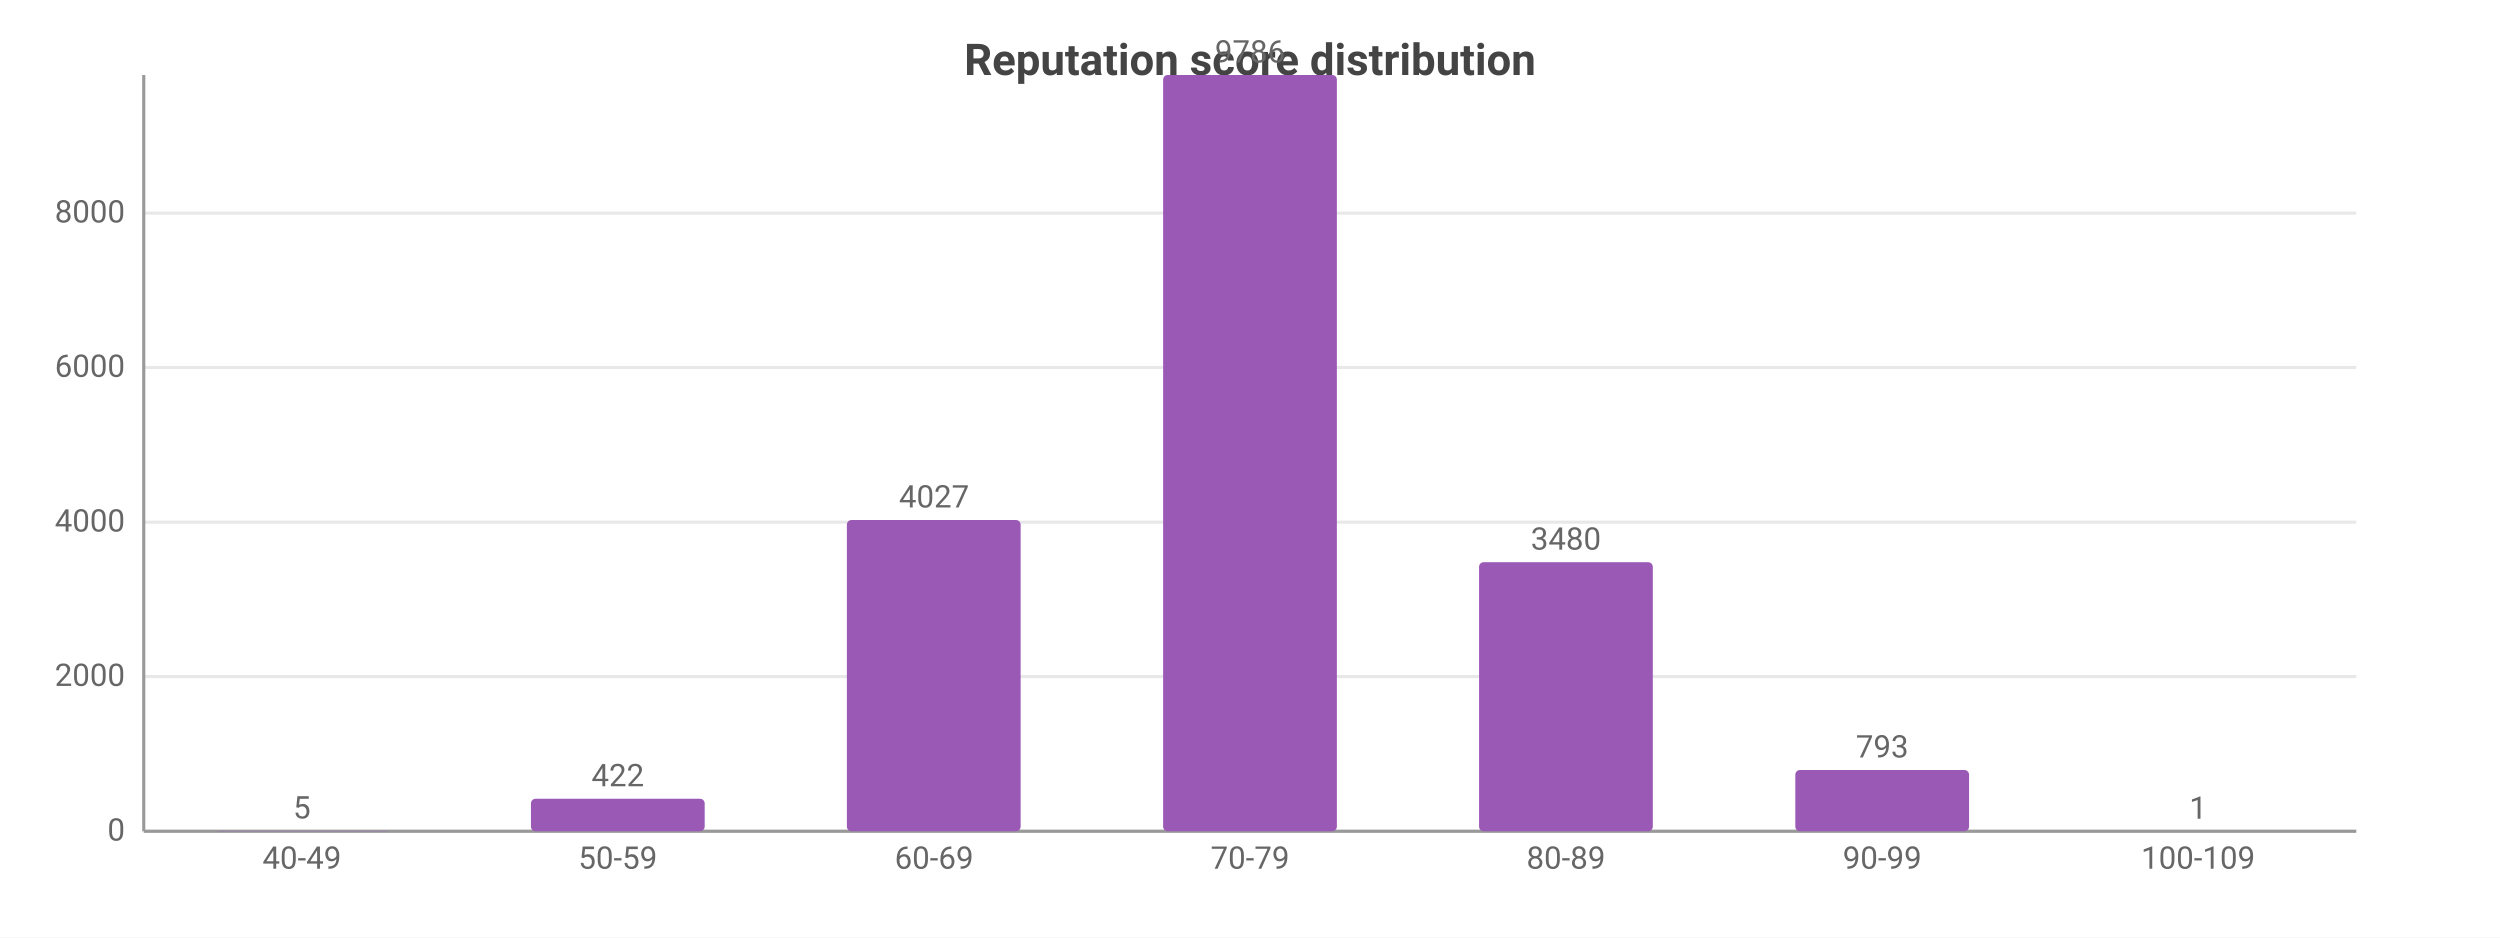
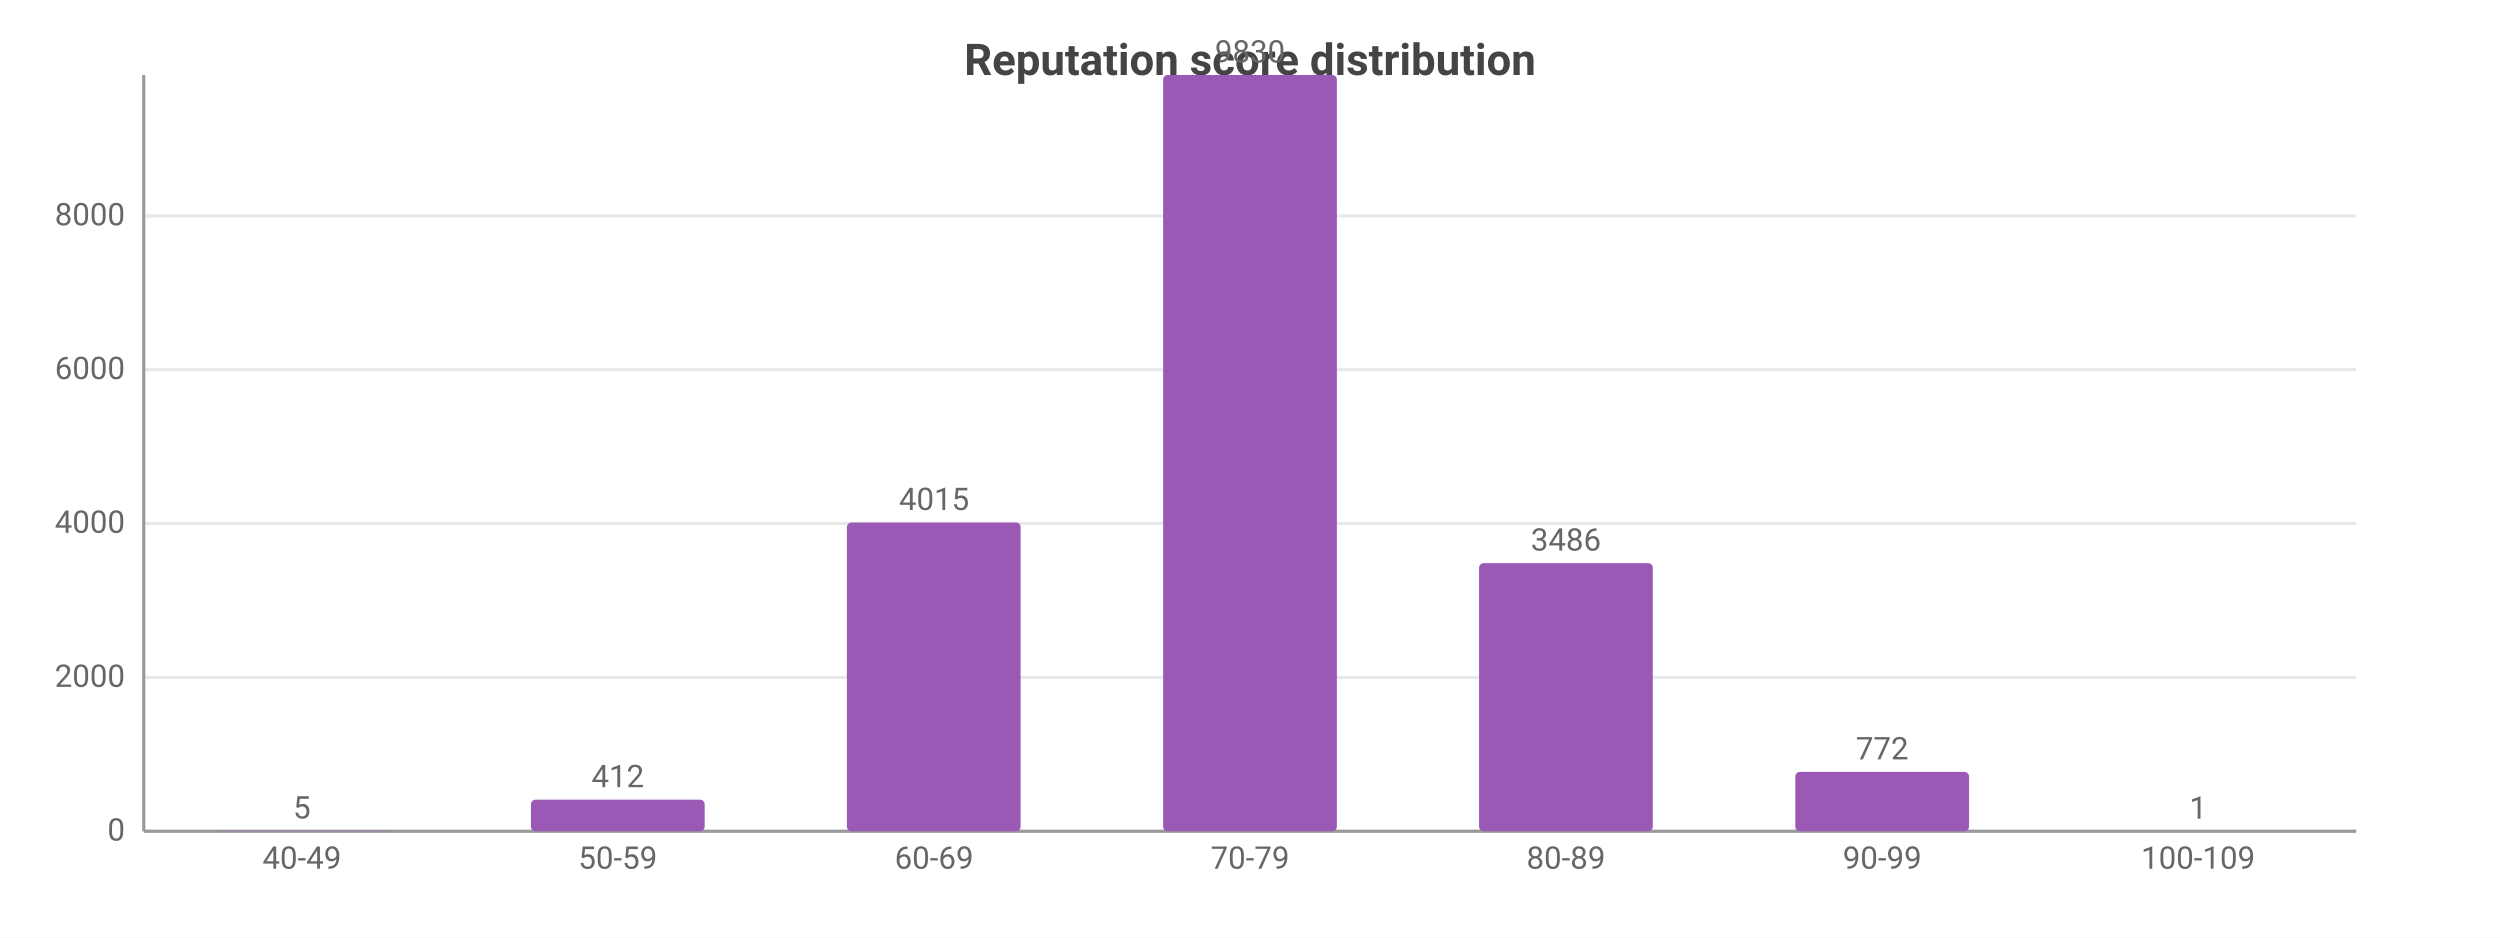
<svg xmlns="http://www.w3.org/2000/svg" width="800" height="300" viewBox="0 0 800 300">
  <rect width="800" height="300" fill="#ffffff" />
  <style>text{font-family:system-ui,-apple-system,'Segoe UI',Roboto,sans-serif}.g{stroke:#e8e8e8;stroke-width:1}.a{stroke:#999;stroke-width:1}.t{font-size:10px;fill:#666}.m{font-size:10px;text-anchor:middle;fill:#666}.e{font-size:10px;text-anchor:end;fill:#666}.l{font-size:11px;fill:#333}.tt{font-size:14px;font-weight:600;text-anchor:middle;fill:#444}.em{font-size:13px;text-anchor:middle;fill:#999}</style>
  <text class="tt" x="400.0" y="24">Reputation score distribution</text>
  <line class="g" x1="46" y1="266" x2="754" y2="266" />
  <text class="e" x="40" y="269">0</text>
-   <line class="g" x1="46" y1="216.5" x2="754" y2="216.5" />
-   <text class="e" x="40" y="219.5">2000</text>
-   <line class="g" x1="46" y1="167.1" x2="754" y2="167.1" />
-   <text class="e" x="40" y="170.1">4000</text>
-   <line class="g" x1="46" y1="117.6" x2="754" y2="117.6" />
-   <text class="e" x="40" y="120.6">6000</text>
-   <line class="g" x1="46" y1="68.2" x2="754" y2="68.2" />
-   <text class="e" x="40" y="71.2">8000</text>
+   <line class="g" x1="46" y1="216.8" x2="754" y2="216.8" />
+   <text class="e" x="40" y="219.8">2000</text>
+   <line class="g" x1="46" y1="167.5" x2="754" y2="167.5" />
+   <text class="e" x="40" y="170.5">4000</text>
+   <line class="g" x1="46" y1="118.3" x2="754" y2="118.3" />
+   <text class="e" x="40" y="121.3">6000</text>
+   <line class="g" x1="46" y1="69.1" x2="754" y2="69.1" />
+   <text class="e" x="40" y="72.1">8000</text>
  <line class="a" x1="46" y1="24" x2="46" y2="266" />
  <line class="a" x1="46" y1="266" x2="754" y2="266" />
  <rect x="68.8" y="265.9" width="55.6" height="0.1" fill="#9b59b6" rx="1.5" />
  <text class="m" x="96.6" y="261.9">5</text>
  <text class="m" x="96.6" y="278">40-49</text>
-   <rect x="169.9" y="255.6" width="55.6" height="10.4" fill="#9b59b6" rx="1.5" />
-   <text class="m" x="197.7" y="251.6">422</text>
+   <rect x="169.9" y="255.9" width="55.6" height="10.1" fill="#9b59b6" rx="1.5" />
+   <text class="m" x="197.7" y="251.9">412</text>
  <text class="m" x="197.7" y="278">50-59</text>
-   <rect x="271.0" y="166.4" width="55.6" height="99.6" fill="#9b59b6" rx="1.5" />
-   <text class="m" x="298.9" y="162.4">4027</text>
+   <rect x="271.0" y="167.2" width="55.6" height="98.8" fill="#9b59b6" rx="1.5" />
+   <text class="m" x="298.9" y="163.2">4015</text>
  <text class="m" x="298.9" y="278">60-69</text>
  <rect x="372.2" y="24" width="55.6" height="242" fill="#9b59b6" rx="1.5" />
-   <text class="m" x="400" y="20">9786</text>
+   <text class="m" x="400" y="20">9830</text>
  <text class="m" x="400" y="278">70-79</text>
-   <rect x="473.3" y="179.9" width="55.6" height="86.1" fill="#9b59b6" rx="1.5" />
-   <text class="m" x="501.1" y="175.9">3480</text>
+   <rect x="473.3" y="180.2" width="55.6" height="85.8" fill="#9b59b6" rx="1.5" />
+   <text class="m" x="501.1" y="176.2">3486</text>
  <text class="m" x="501.1" y="278">80-89</text>
-   <rect x="574.5" y="246.4" width="55.6" height="19.6" fill="#9b59b6" rx="1.5" />
-   <text class="m" x="602.3" y="242.4">793</text>
+   <rect x="574.5" y="247.0" width="55.6" height="19.0" fill="#9b59b6" rx="1.5" />
+   <text class="m" x="602.3" y="243.0">772</text>
  <text class="m" x="602.3" y="278">90-99</text>
  <rect x="675.6" y="266.0" width="55.6" height="0.0" fill="#9b59b6" rx="1.5" />
  <text class="m" x="703.4" y="262.0">1</text>
  <text class="m" x="703.4" y="278">100-109</text>
</svg>
